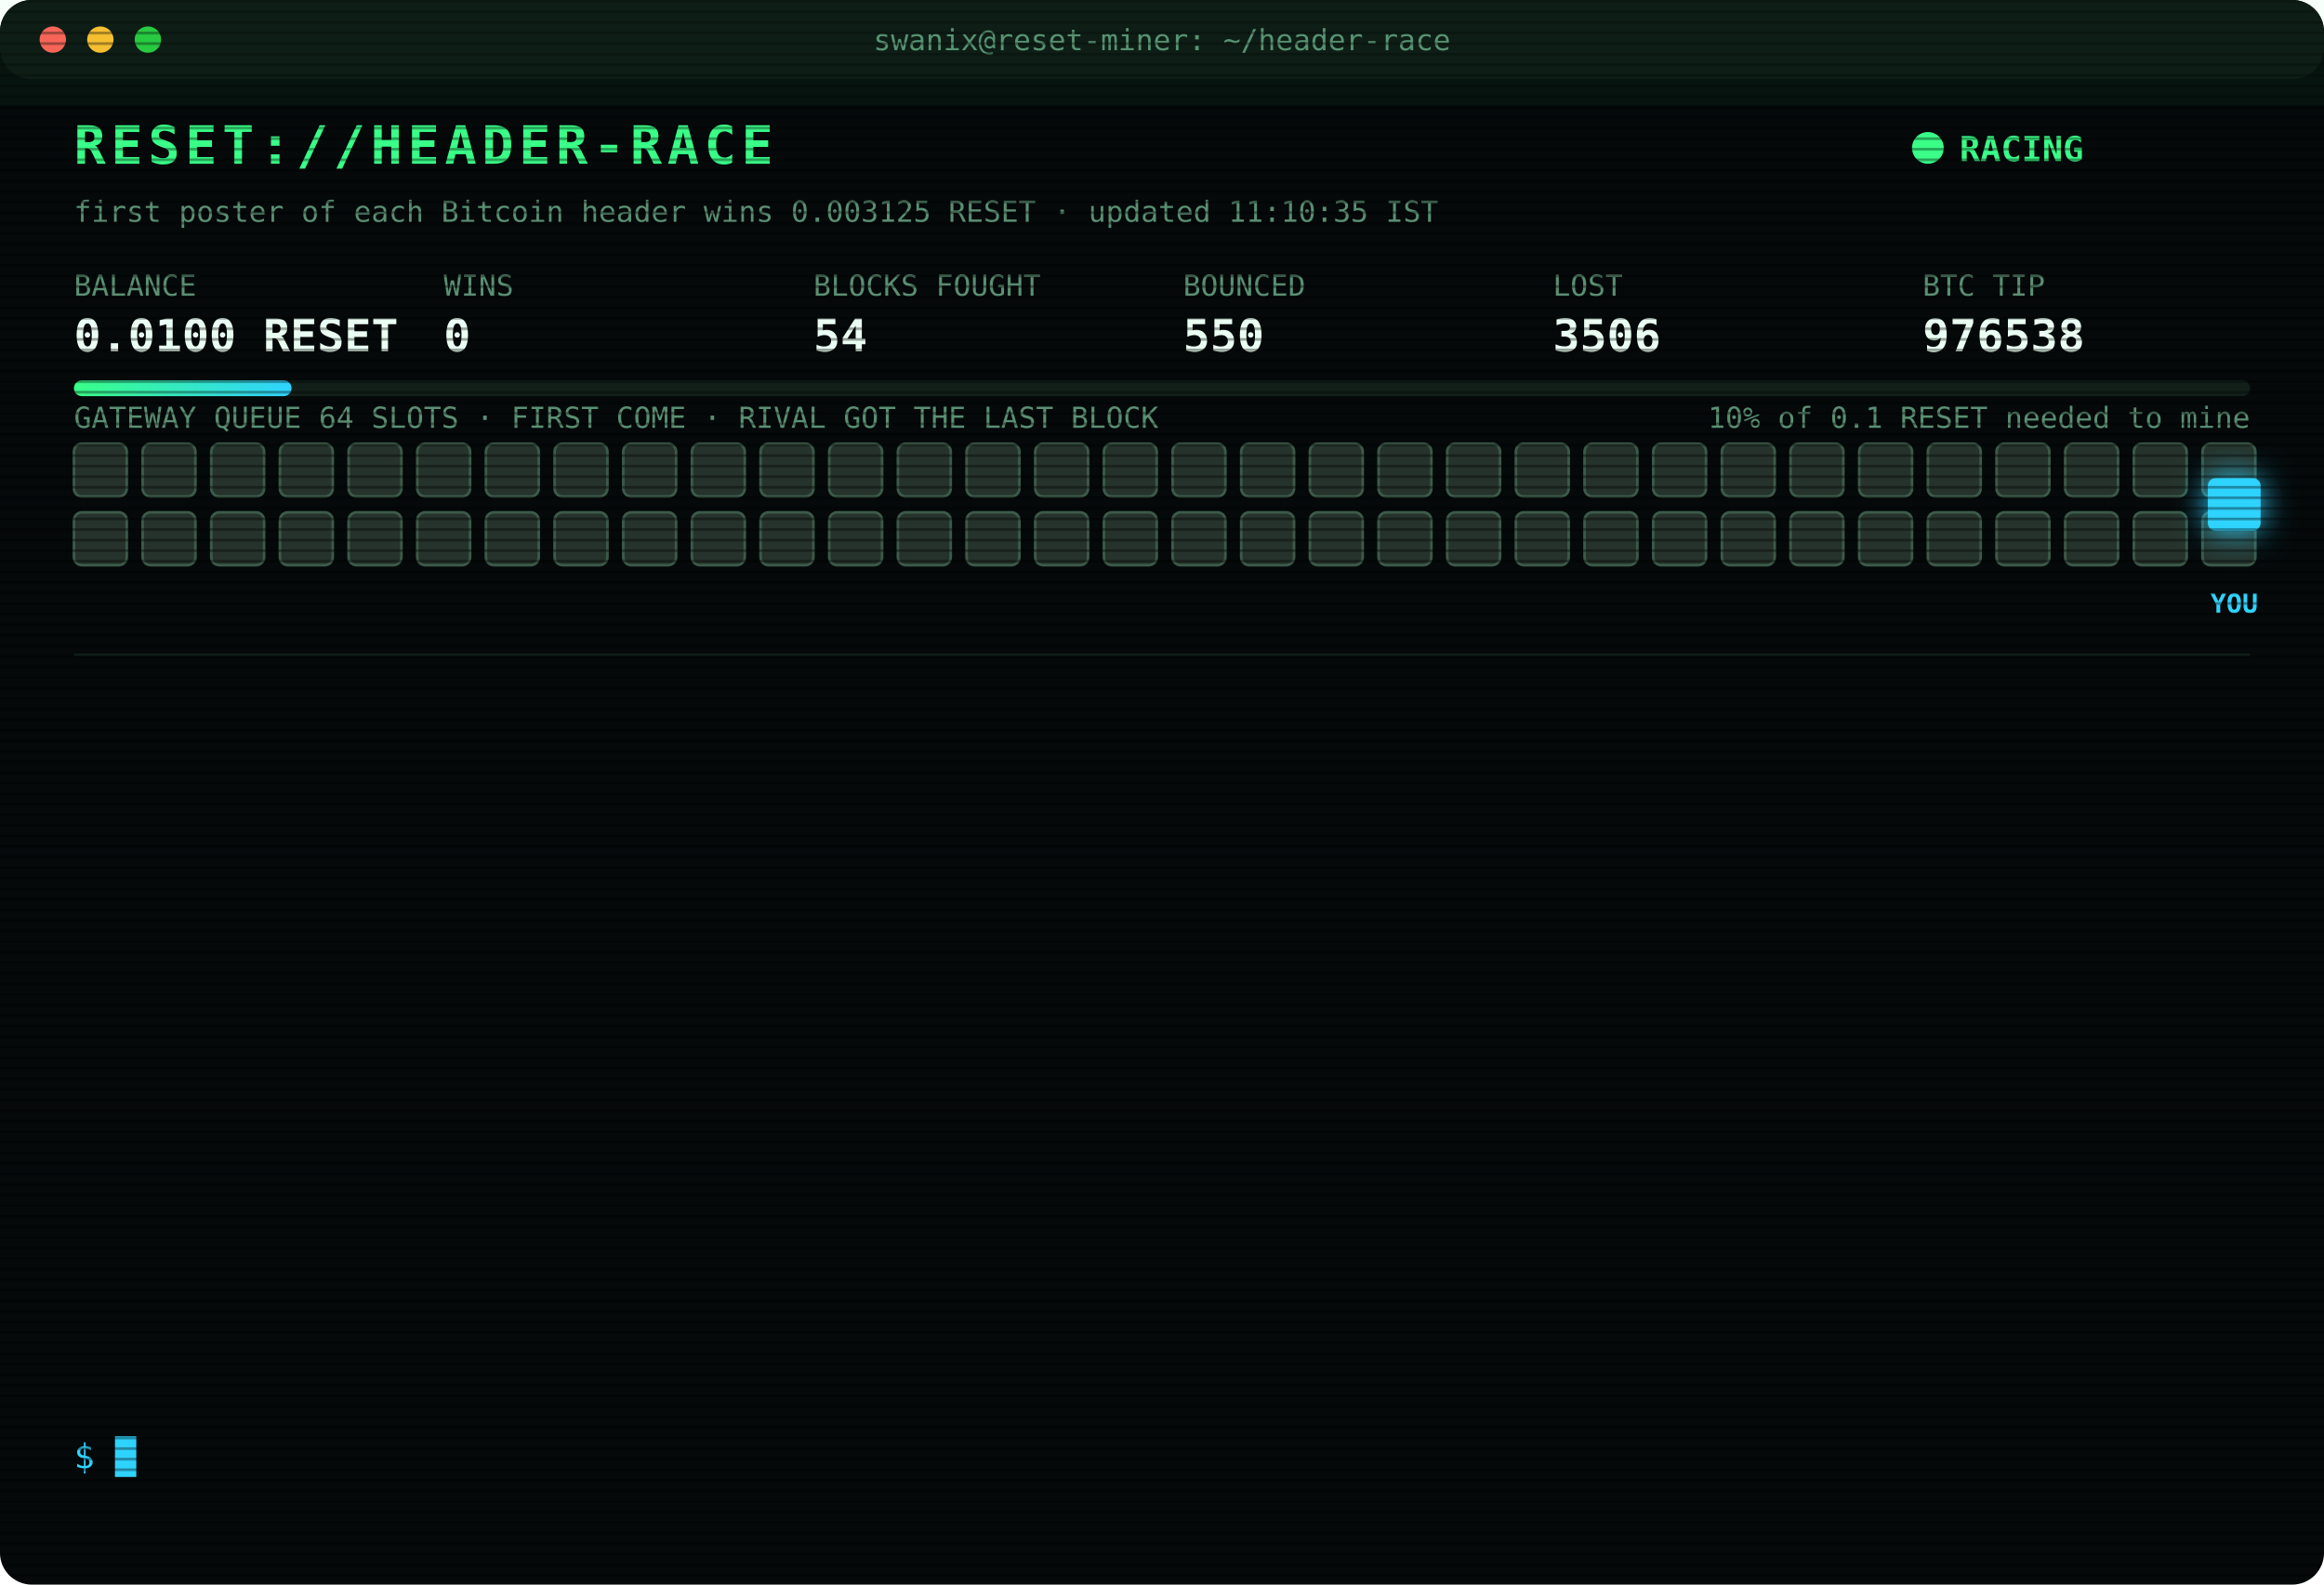
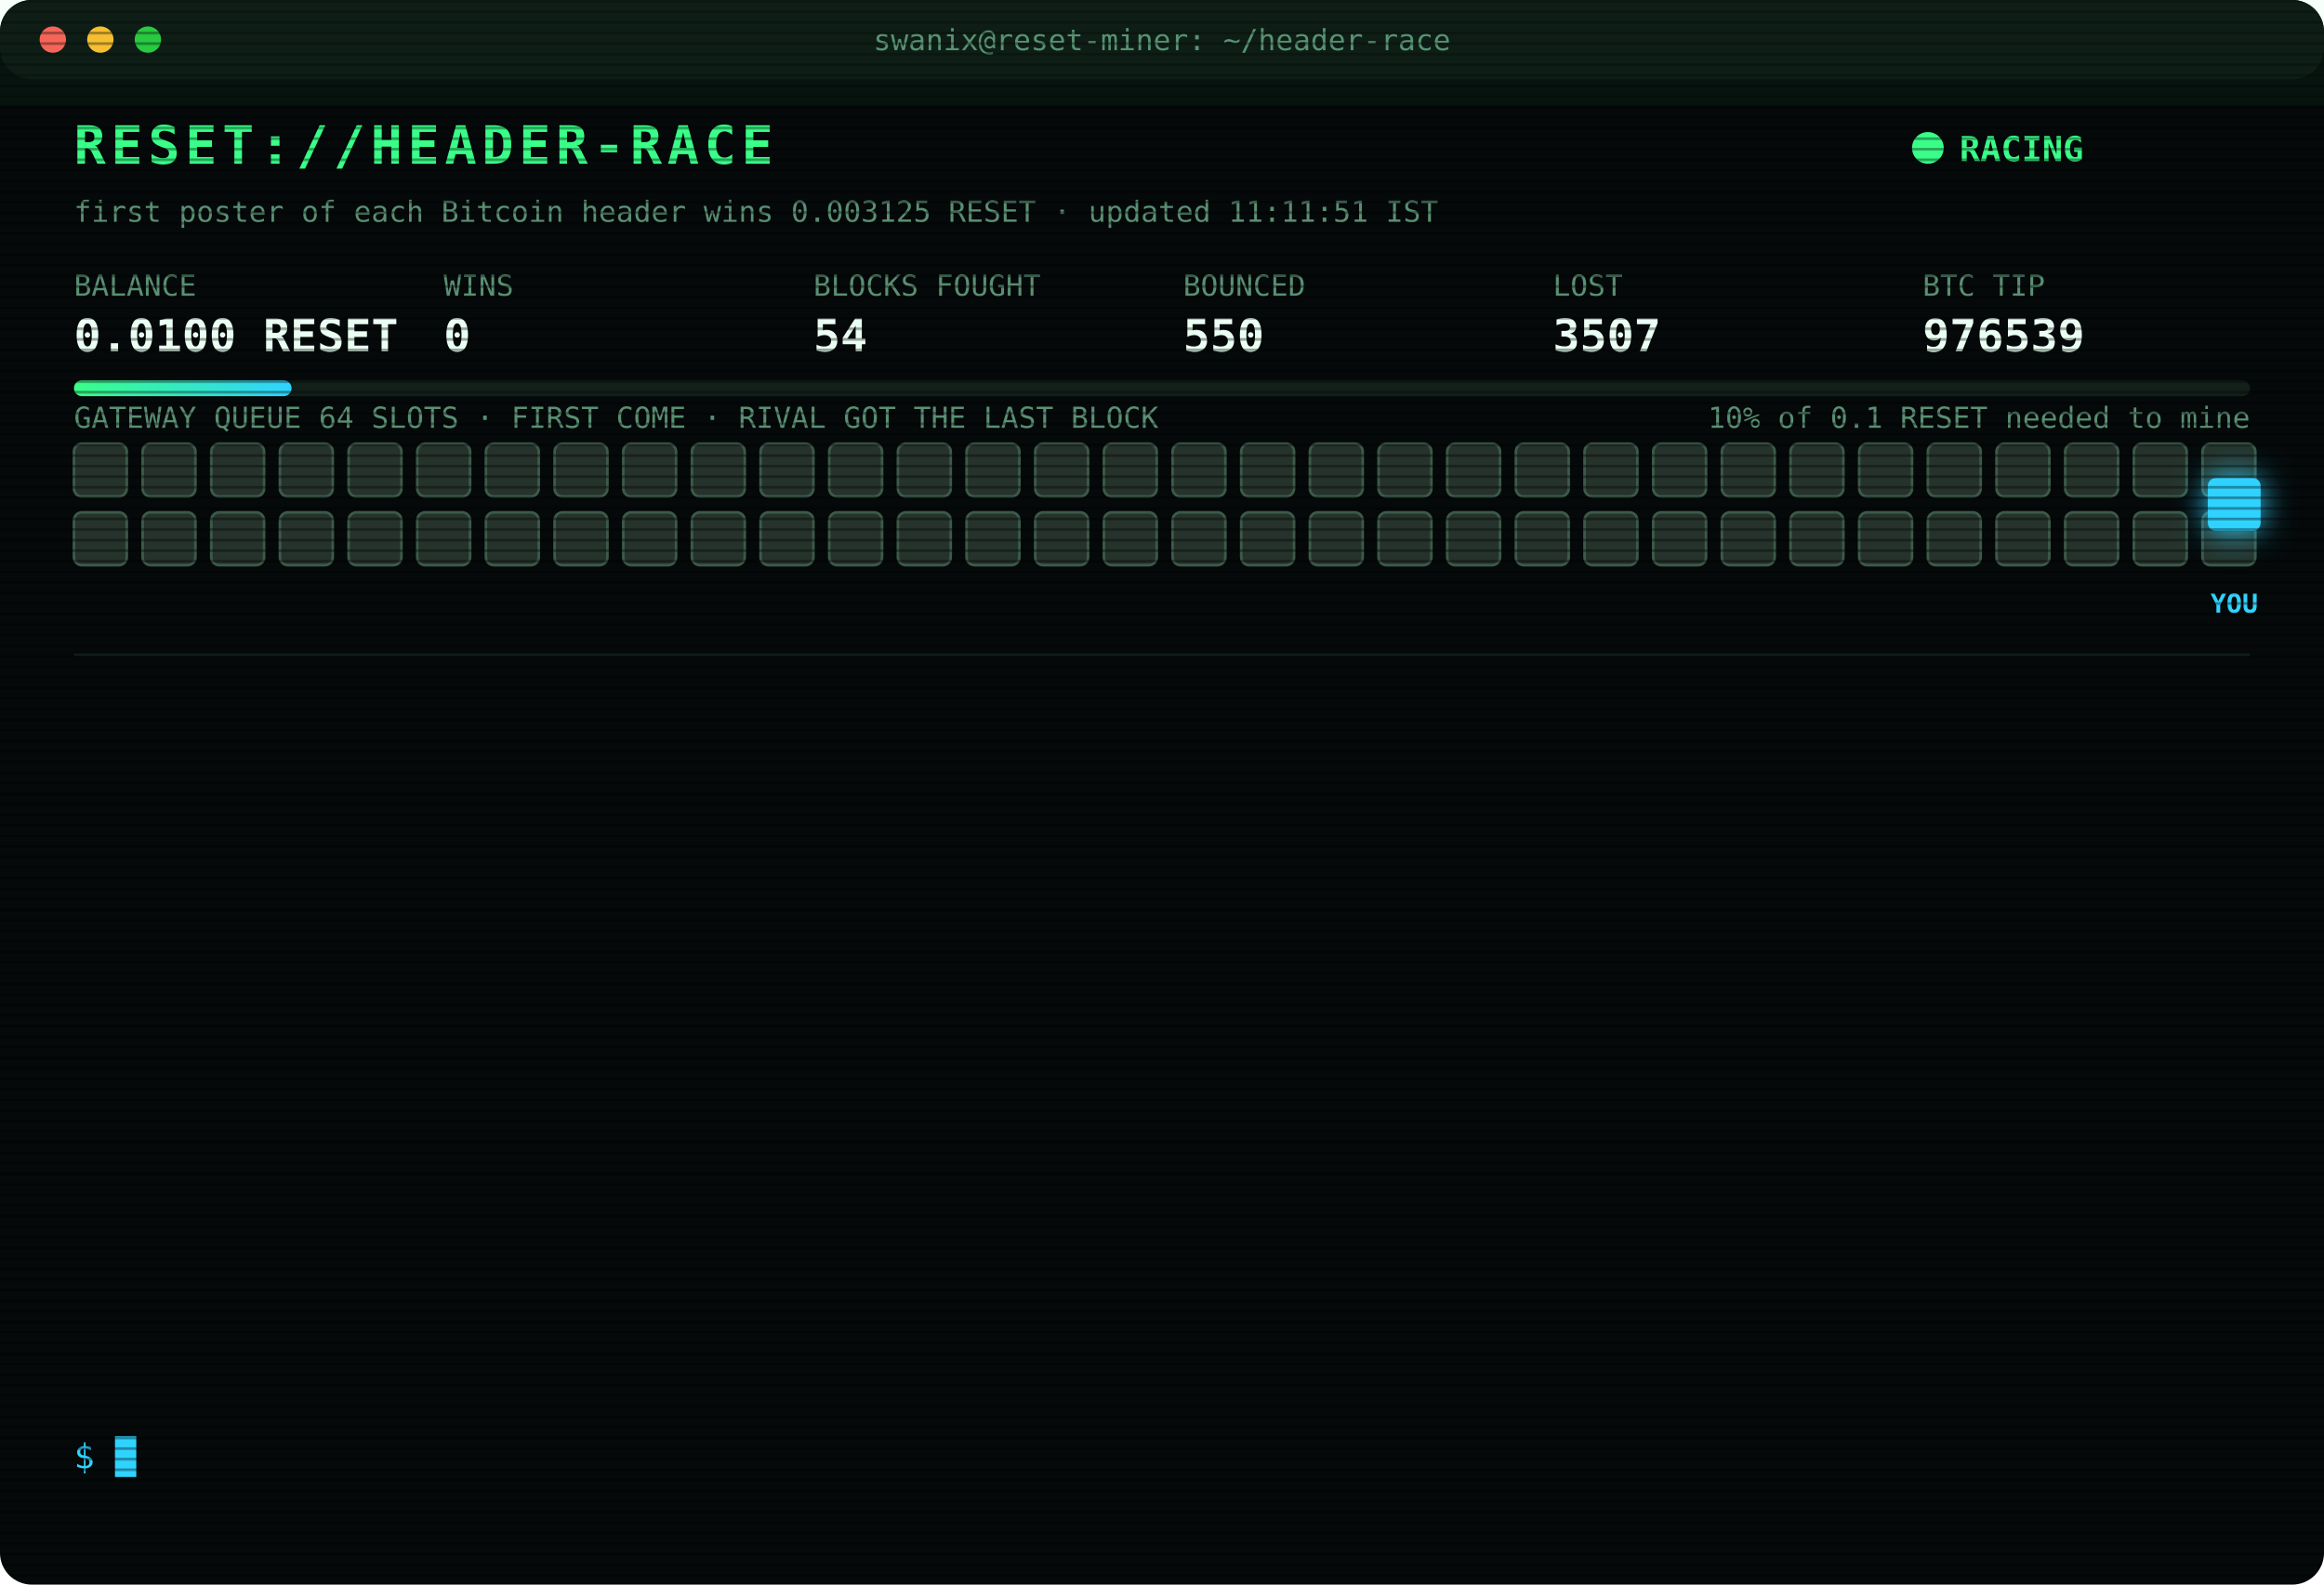
<svg xmlns="http://www.w3.org/2000/svg" width="880" height="600" viewBox="0 0 880 600" font-family="ui-monospace,SFMono-Regular,Menlo,Consolas,monospace">
  <style>
text{font-size:13px;fill:#7CFFB2}
.title{font-size:20px;font-weight:700;fill:#39FF88;letter-spacing:2px;animation:glitch 3s infinite steps(1)}
.sub{fill:#2fd3ff}.k{fill:#5a8f73;font-size:11px}.v{font-size:17px;font-weight:700;fill:#eafff3}
.ts{fill:#3f6b56}.boot{fill:#2fd3ff}.dim{fill:#5a8f73}.bad{fill:#ff4d6d}.warn{fill:#ffd23f}.mag{fill:#ff5cf0}.win{fill:#39FF88;font-weight:700}
.tag{font-size:10px;fill:#2fd3ff;font-weight:700}
.rival{fill:#26332c;stroke:#3c5a49;animation:jam 1.2s infinite alternate}
.idle{fill:#141c18;stroke:#22302a;animation:breathe 4s infinite}
.me{fill:#2fd3ff;filter:drop-shadow(0 0 6px #2fd3ff)}
.hover{animation:nudge 1.1s infinite ease-in-out}.bounce{animation:kick 1.4s infinite}
.ln{opacity:0;animation:in .4s forwards}
.cur{animation:blink 1s infinite steps(1)}
.scan{animation:scan 6s infinite linear}
.led{animation:blink 1.4s infinite}
@keyframes in{from{opacity:0;transform:translateX(-6px)}to{opacity:1;transform:none}}
@keyframes blink{50%{opacity:0}}
@keyframes jam{to{fill:#33463b}}
@keyframes breathe{50%{opacity:.4}}
@keyframes nudge{50%{transform:translateX(-10px)}}
@keyframes kick{0%,100%{transform:none}30%{transform:translateX(-14px)}55%{transform:translateX(10px) translateY(-6px)}}
@keyframes glitch{0%,92%{transform:none}93%{transform:translateX(2px);fill:#ff4d6d}95%{transform:translateX(-2px);fill:#2fd3ff}97%{transform:none}}
@keyframes scan{from{transform:translateY(-40px)}to{transform:translateY(600px)}}
</style>
  <defs>
    <pattern id="sl" width="4" height="4" patternUnits="userSpaceOnUse">
      <rect width="4" height="1" fill="#000" opacity=".35" />
    </pattern>
    <linearGradient id="bar">
      <stop offset="0" stop-color="#39FF88" />
      <stop offset="1" stop-color="#2fd3ff" />
    </linearGradient>
  </defs>
  <rect width="880" height="600" rx="12" fill="#05090a" />
  <rect width="880" height="30" rx="12" fill="#0d1512" />
  <circle cx="20" cy="15" r="5" fill="#ff5f57" />
  <circle cx="38" cy="15" r="5" fill="#febc2e" />
  <circle cx="56" cy="15" r="5" fill="#28c840" />
  <text x="440" y="19" text-anchor="middle" class="k">swanix@reset-miner: ~/header-race</text>
  <text x="28" y="62" class="title">RESET://HEADER-RACE</text>
  <circle class="led" cx="730" cy="56" r="6" fill="#39FF88" />
  <text x="742" y="61" class="win">RACING</text>
-   <text x="28" y="84" class="k">first poster of each Bitcoin header wins 0.003125 RESET · updated 11:10:35 IST</text>
+   <text x="28" y="84" class="k">first poster of each Bitcoin header wins 0.003125 RESET · updated 11:11:51 IST</text>
  <text x="28" y="112" class="k">BALANCE</text>
  <text x="28" y="133" class="v">0.0100 RESET</text>
  <text x="168" y="112" class="k">WINS</text>
  <text x="168" y="133" class="v">0</text>
  <text x="308" y="112" class="k">BLOCKS FOUGHT</text>
  <text x="308" y="133" class="v">54</text>
  <text x="448" y="112" class="k">BOUNCED</text>
  <text x="448" y="133" class="v">550</text>
  <text x="588" y="112" class="k">LOST</text>
-   <text x="588" y="133" class="v">3506</text>
+   <text x="588" y="133" class="v">3507</text>
  <text x="728" y="112" class="k">BTC TIP</text>
-   <text x="728" y="133" class="v">976538</text>
+   <text x="728" y="133" class="v">976539</text>
  <rect x="28" y="144" width="824" height="6" rx="3" fill="#13201a" />
  <rect x="28" y="144" width="82.4" height="6" rx="3" fill="url(#bar)" />
  <text x="852" y="162" text-anchor="end" class="k">10% of 0.1 RESET needed to mine</text>
  <text x="28" y="162" class="k">GATEWAY QUEUE 64 SLOTS · FIRST COME · RIVAL GOT THE LAST BLOCK</text>
  <rect class="rival" x="28" y="168" width="20" height="20" rx="3" style="animation-delay:0.00s" />
  <rect class="rival" x="54" y="168" width="20" height="20" rx="3" style="animation-delay:0.05s" />
  <rect class="rival" x="80" y="168" width="20" height="20" rx="3" style="animation-delay:0.10s" />
  <rect class="rival" x="106" y="168" width="20" height="20" rx="3" style="animation-delay:0.15s" />
  <rect class="rival" x="132" y="168" width="20" height="20" rx="3" style="animation-delay:0.20s" />
  <rect class="rival" x="158" y="168" width="20" height="20" rx="3" style="animation-delay:0.25s" />
  <rect class="rival" x="184" y="168" width="20" height="20" rx="3" style="animation-delay:0.30s" />
  <rect class="rival" x="210" y="168" width="20" height="20" rx="3" style="animation-delay:0.35s" />
  <rect class="rival" x="236" y="168" width="20" height="20" rx="3" style="animation-delay:0.40s" />
  <rect class="rival" x="262" y="168" width="20" height="20" rx="3" style="animation-delay:0.45s" />
  <rect class="rival" x="288" y="168" width="20" height="20" rx="3" style="animation-delay:0.50s" />
  <rect class="rival" x="314" y="168" width="20" height="20" rx="3" style="animation-delay:0.55s" />
  <rect class="rival" x="340" y="168" width="20" height="20" rx="3" style="animation-delay:0.60s" />
  <rect class="rival" x="366" y="168" width="20" height="20" rx="3" style="animation-delay:0.65s" />
  <rect class="rival" x="392" y="168" width="20" height="20" rx="3" style="animation-delay:0.70s" />
  <rect class="rival" x="418" y="168" width="20" height="20" rx="3" style="animation-delay:0.75s" />
  <rect class="rival" x="444" y="168" width="20" height="20" rx="3" style="animation-delay:0.80s" />
  <rect class="rival" x="470" y="168" width="20" height="20" rx="3" style="animation-delay:0.85s" />
  <rect class="rival" x="496" y="168" width="20" height="20" rx="3" style="animation-delay:0.90s" />
  <rect class="rival" x="522" y="168" width="20" height="20" rx="3" style="animation-delay:0.95s" />
  <rect class="rival" x="548" y="168" width="20" height="20" rx="3" style="animation-delay:1.00s" />
  <rect class="rival" x="574" y="168" width="20" height="20" rx="3" style="animation-delay:1.05s" />
  <rect class="rival" x="600" y="168" width="20" height="20" rx="3" style="animation-delay:1.10s" />
  <rect class="rival" x="626" y="168" width="20" height="20" rx="3" style="animation-delay:1.15s" />
  <rect class="rival" x="652" y="168" width="20" height="20" rx="3" style="animation-delay:1.20s" />
  <rect class="rival" x="678" y="168" width="20" height="20" rx="3" style="animation-delay:1.25s" />
  <rect class="rival" x="704" y="168" width="20" height="20" rx="3" style="animation-delay:1.30s" />
  <rect class="rival" x="730" y="168" width="20" height="20" rx="3" style="animation-delay:1.35s" />
  <rect class="rival" x="756" y="168" width="20" height="20" rx="3" style="animation-delay:1.40s" />
  <rect class="rival" x="782" y="168" width="20" height="20" rx="3" style="animation-delay:1.45s" />
  <rect class="rival" x="808" y="168" width="20" height="20" rx="3" style="animation-delay:1.50s" />
  <rect class="rival" x="834" y="168" width="20" height="20" rx="3" style="animation-delay:1.55s" />
  <rect class="rival" x="28" y="194" width="20" height="20" rx="3" style="animation-delay:1.60s" />
  <rect class="rival" x="54" y="194" width="20" height="20" rx="3" style="animation-delay:1.65s" />
  <rect class="rival" x="80" y="194" width="20" height="20" rx="3" style="animation-delay:1.70s" />
  <rect class="rival" x="106" y="194" width="20" height="20" rx="3" style="animation-delay:1.75s" />
  <rect class="rival" x="132" y="194" width="20" height="20" rx="3" style="animation-delay:1.80s" />
  <rect class="rival" x="158" y="194" width="20" height="20" rx="3" style="animation-delay:1.85s" />
  <rect class="rival" x="184" y="194" width="20" height="20" rx="3" style="animation-delay:1.90s" />
  <rect class="rival" x="210" y="194" width="20" height="20" rx="3" style="animation-delay:1.95s" />
  <rect class="rival" x="236" y="194" width="20" height="20" rx="3" style="animation-delay:2.00s" />
  <rect class="rival" x="262" y="194" width="20" height="20" rx="3" style="animation-delay:2.05s" />
  <rect class="rival" x="288" y="194" width="20" height="20" rx="3" style="animation-delay:2.10s" />
  <rect class="rival" x="314" y="194" width="20" height="20" rx="3" style="animation-delay:2.15s" />
  <rect class="rival" x="340" y="194" width="20" height="20" rx="3" style="animation-delay:2.20s" />
  <rect class="rival" x="366" y="194" width="20" height="20" rx="3" style="animation-delay:2.25s" />
  <rect class="rival" x="392" y="194" width="20" height="20" rx="3" style="animation-delay:2.30s" />
  <rect class="rival" x="418" y="194" width="20" height="20" rx="3" style="animation-delay:2.35s" />
  <rect class="rival" x="444" y="194" width="20" height="20" rx="3" style="animation-delay:2.40s" />
  <rect class="rival" x="470" y="194" width="20" height="20" rx="3" style="animation-delay:2.45s" />
  <rect class="rival" x="496" y="194" width="20" height="20" rx="3" style="animation-delay:2.50s" />
  <rect class="rival" x="522" y="194" width="20" height="20" rx="3" style="animation-delay:2.55s" />
  <rect class="rival" x="548" y="194" width="20" height="20" rx="3" style="animation-delay:2.60s" />
  <rect class="rival" x="574" y="194" width="20" height="20" rx="3" style="animation-delay:2.65s" />
  <rect class="rival" x="600" y="194" width="20" height="20" rx="3" style="animation-delay:2.70s" />
  <rect class="rival" x="626" y="194" width="20" height="20" rx="3" style="animation-delay:2.75s" />
  <rect class="rival" x="652" y="194" width="20" height="20" rx="3" style="animation-delay:2.80s" />
  <rect class="rival" x="678" y="194" width="20" height="20" rx="3" style="animation-delay:2.85s" />
  <rect class="rival" x="704" y="194" width="20" height="20" rx="3" style="animation-delay:2.90s" />
  <rect class="rival" x="730" y="194" width="20" height="20" rx="3" style="animation-delay:2.95s" />
  <rect class="rival" x="756" y="194" width="20" height="20" rx="3" style="animation-delay:3.00s" />
  <rect class="rival" x="782" y="194" width="20" height="20" rx="3" style="animation-delay:3.05s" />
  <rect class="rival" x="808" y="194" width="20" height="20" rx="3" style="animation-delay:3.10s" />
  <rect class="rival" x="834" y="194" width="20" height="20" rx="3" style="animation-delay:3.15s" />
  <g class="hover">
    <rect class="me" x="836" y="181" width="20" height="20" rx="3" />
    <text class="tag" x="846" y="232" text-anchor="middle">YOU</text>
  </g>
  <line x1="28" x2="852" y1="248" y2="248" stroke="#13201a" />
  <g class="ln" style="animation-delay:0.40s">
-     <text x="28" y="270" class="ts">09:23:20</text>
-     <text x="104" y="270" class="bad">[LOST] #976525 taken by a rival miner</text>
+     <text x="28" y="270" class="ts">09:26:55</text>
+     <text x="104" y="270" class="bad">[LOST] #976526 taken by a rival miner</text>
  </g>
  <g class="ln" style="animation-delay:0.65s">
-     <text x="28" y="292" class="ts">09:26:55</text>
-     <text x="104" y="292" class="bad">[LOST] #976526 taken by a rival miner</text>
+     <text x="28" y="292" class="ts">09:32:41</text>
+     <text x="104" y="292" class="bad">[LOST] #976527 taken by a rival miner</text>
  </g>
  <g class="ln" style="animation-delay:0.90s">
-     <text x="28" y="314" class="ts">09:32:41</text>
-     <text x="104" y="314" class="bad">[LOST] #976527 taken by a rival miner</text>
+     <text x="28" y="314" class="ts">09:40:33</text>
+     <text x="104" y="314" class="bad">[LOST] #976528 taken by a rival miner</text>
  </g>
  <g class="ln" style="animation-delay:1.15s">
-     <text x="28" y="336" class="ts">09:40:33</text>
-     <text x="104" y="336" class="bad">[LOST] #976528 taken by a rival miner</text>
+     <text x="28" y="336" class="ts">09:44:35</text>
+     <text x="104" y="336" class="bad">[LOST] #976529 taken by a rival miner</text>
  </g>
  <g class="ln" style="animation-delay:1.40s">
-     <text x="28" y="358" class="ts">09:44:35</text>
-     <text x="104" y="358" class="bad">[LOST] #976529 taken by a rival miner</text>
+     <text x="28" y="358" class="ts">09:52:07</text>
+     <text x="104" y="358" class="bad">[LOST] #976530 taken by a rival miner</text>
  </g>
  <g class="ln" style="animation-delay:1.65s">
-     <text x="28" y="380" class="ts">09:52:07</text>
-     <text x="104" y="380" class="bad">[LOST] #976530 taken by a rival miner</text>
+     <text x="28" y="380" class="ts">09:56:54</text>
+     <text x="104" y="380" class="bad">[LOST] #976531 taken by a rival miner</text>
  </g>
  <g class="ln" style="animation-delay:1.90s">
-     <text x="28" y="402" class="ts">09:56:54</text>
-     <text x="104" y="402" class="bad">[LOST] #976531 taken by a rival miner</text>
+     <text x="28" y="402" class="ts">10:17:20</text>
+     <text x="104" y="402" class="bad">[LOST] #976532 taken by a rival miner</text>
  </g>
  <g class="ln" style="animation-delay:2.15s">
-     <text x="28" y="424" class="ts">10:17:20</text>
-     <text x="104" y="424" class="bad">[LOST] #976532 taken by a rival miner</text>
+     <text x="28" y="424" class="ts">10:18:21</text>
+     <text x="104" y="424" class="bad">[LOST] #976533 taken by a rival miner</text>
  </g>
  <g class="ln" style="animation-delay:2.40s">
-     <text x="28" y="446" class="ts">10:18:21</text>
-     <text x="104" y="446" class="bad">[LOST] #976533 taken by a rival miner</text>
+     <text x="28" y="446" class="ts">10:54:37</text>
+     <text x="104" y="446" class="bad">[LOST] #976534 taken by a rival miner</text>
  </g>
  <g class="ln" style="animation-delay:2.65s">
-     <text x="28" y="468" class="ts">10:54:37</text>
-     <text x="104" y="468" class="bad">[LOST] #976534 taken by a rival miner</text>
+     <text x="28" y="468" class="ts">11:04:28</text>
+     <text x="104" y="468" class="bad">[LOST] #976536 taken by a rival miner</text>
  </g>
  <g class="ln" style="animation-delay:2.90s">
-     <text x="28" y="490" class="ts">11:04:28</text>
-     <text x="104" y="490" class="bad">[LOST] #976536 taken by a rival miner</text>
+     <text x="28" y="490" class="ts">11:06:01</text>
+     <text x="104" y="490" class="bad">[LOST] #976537 taken by a rival miner</text>
  </g>
  <g class="ln" style="animation-delay:3.15s">
-     <text x="28" y="512" class="ts">11:06:01</text>
-     <text x="104" y="512" class="bad">[LOST] #976537 taken by a rival miner</text>
+     <text x="28" y="512" class="ts">11:10:35</text>
+     <text x="104" y="512" class="bad">[LOST] #976538 taken by a rival miner</text>
  </g>
  <g class="ln" style="animation-delay:3.40s">
-     <text x="28" y="534" class="ts">11:10:35</text>
-     <text x="104" y="534" class="bad">[LOST] #976538 taken by a rival miner</text>
+     <text x="28" y="534" class="ts">11:11:51</text>
+     <text x="104" y="534" class="bad">[LOST] #976539 taken by a rival miner</text>
  </g>
  <text x="28" y="556" class="sub">$ <tspan class="cur">█</tspan>
  </text>
  <rect width="880" height="600" rx="12" fill="url(#sl)" pointer-events="none" />
  <rect class="scan" width="880" height="40" fill="#39FF88" opacity=".04" />
</svg>
